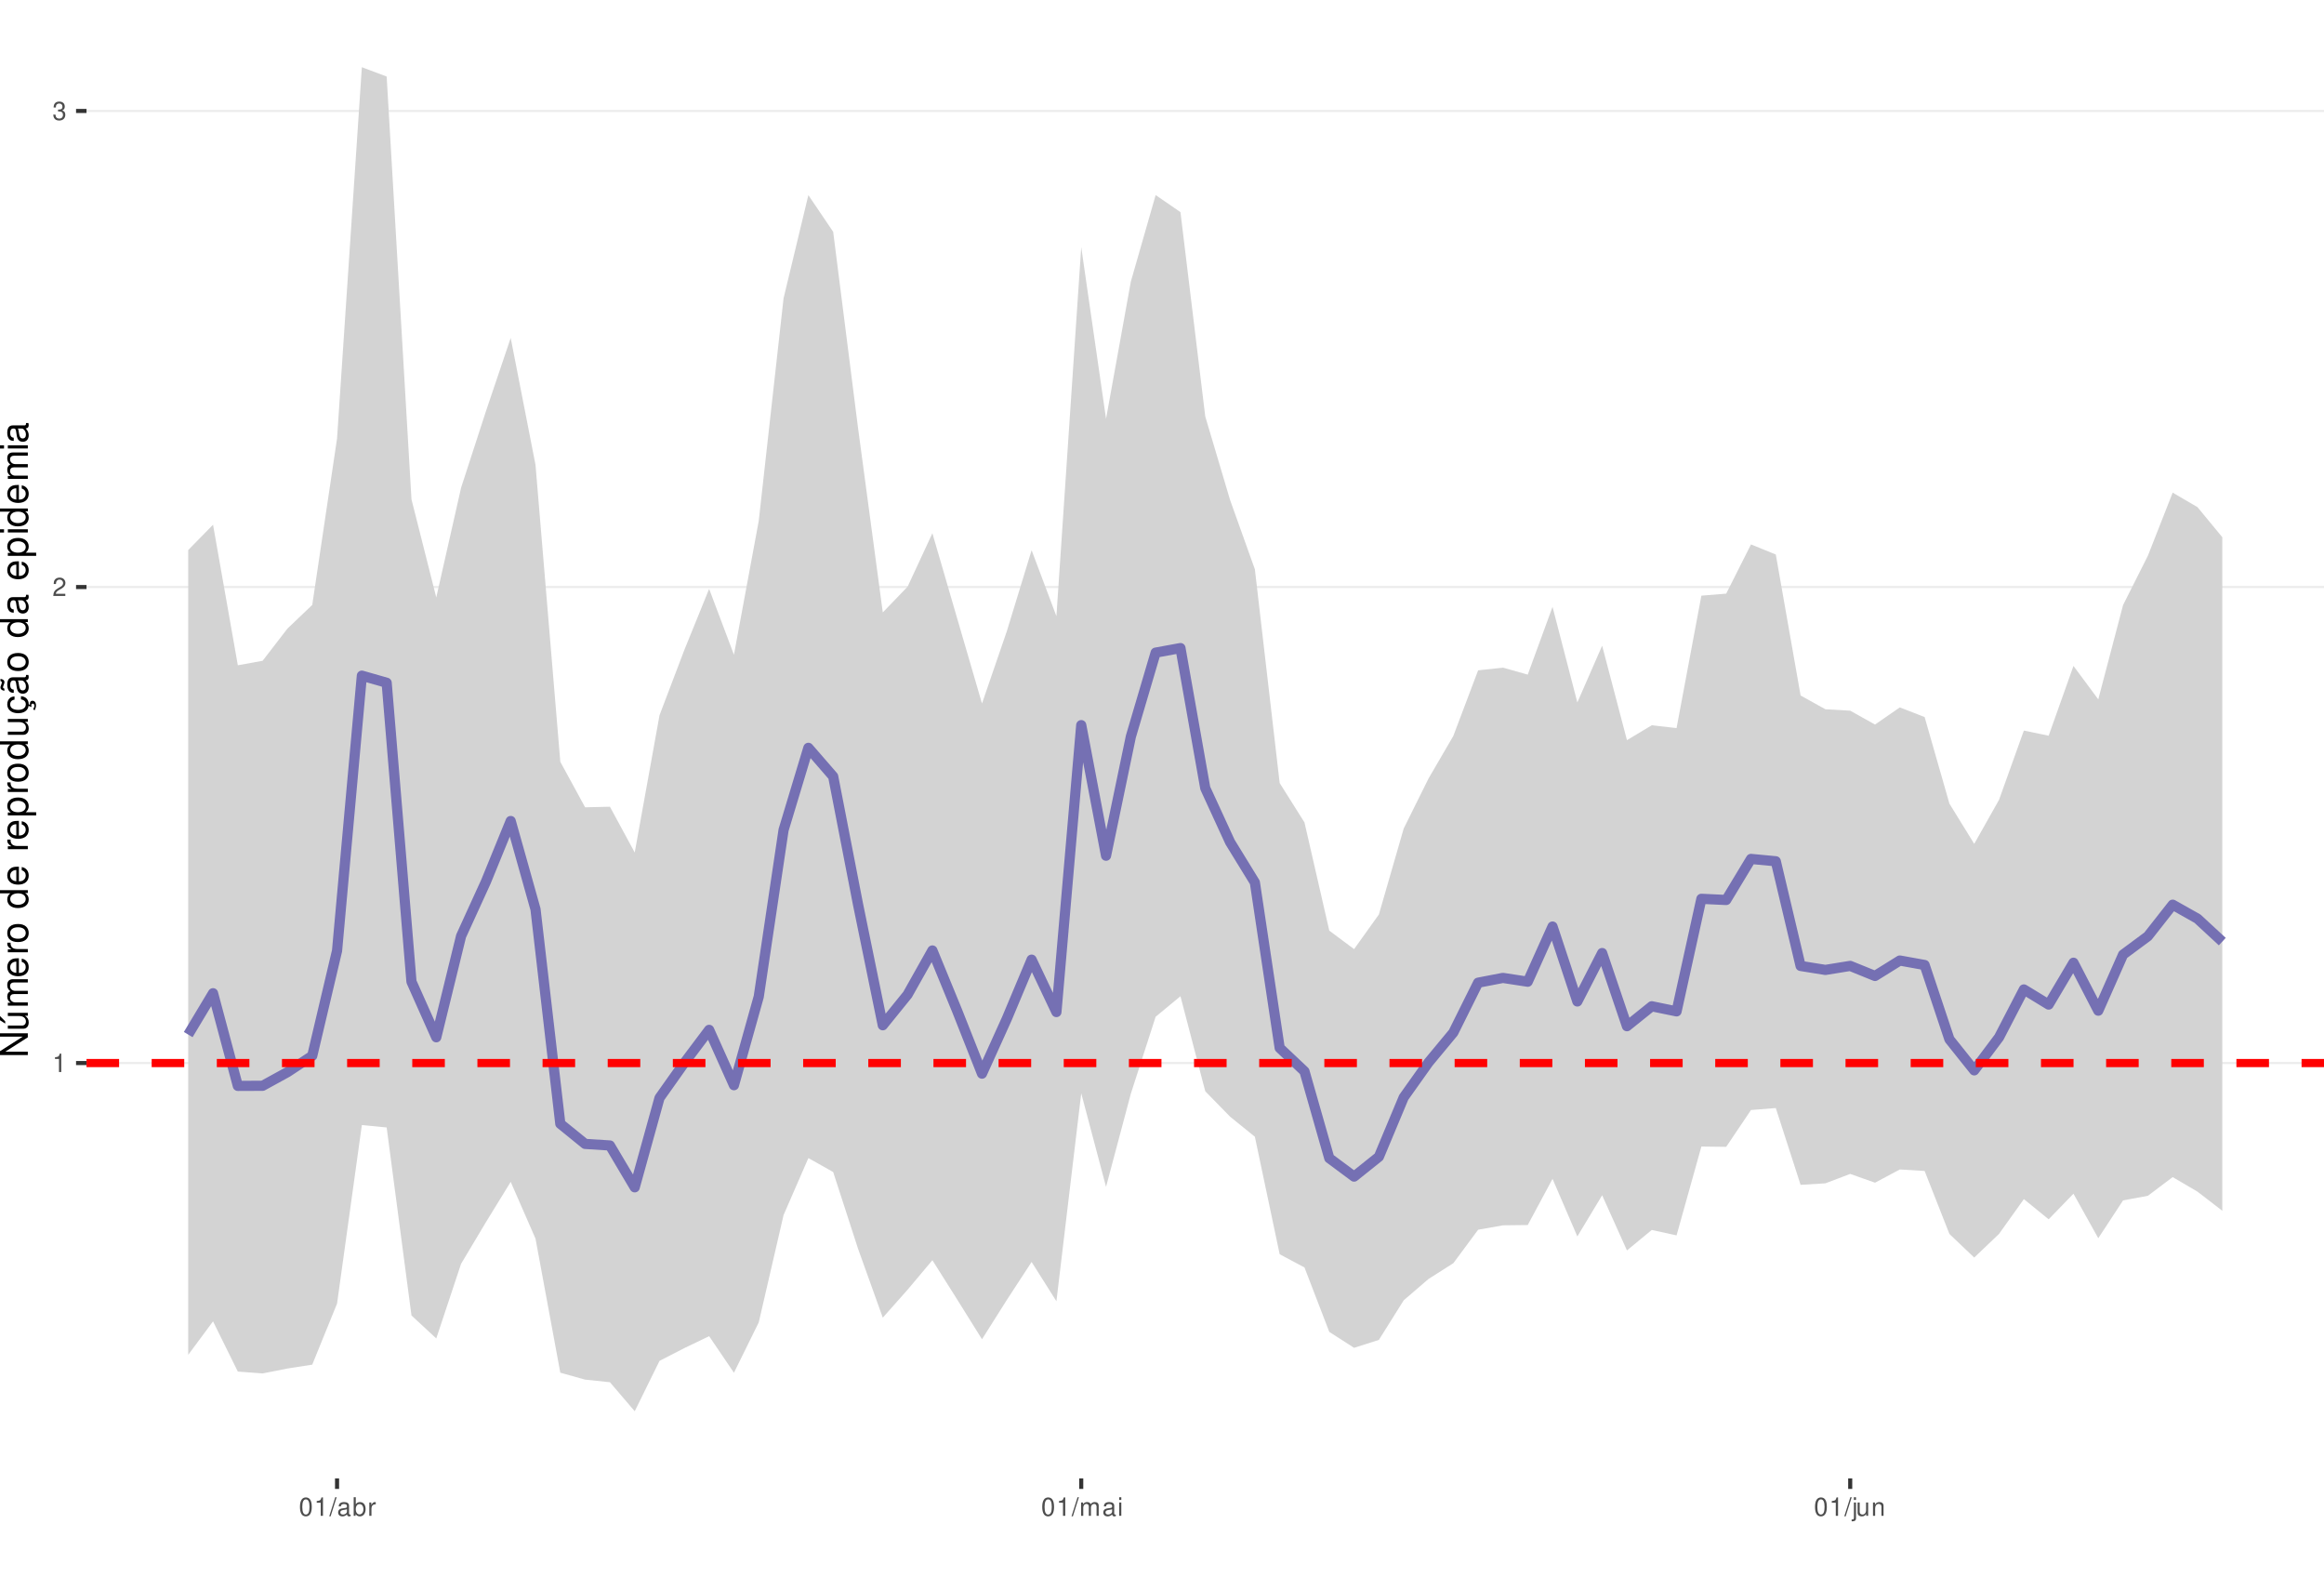
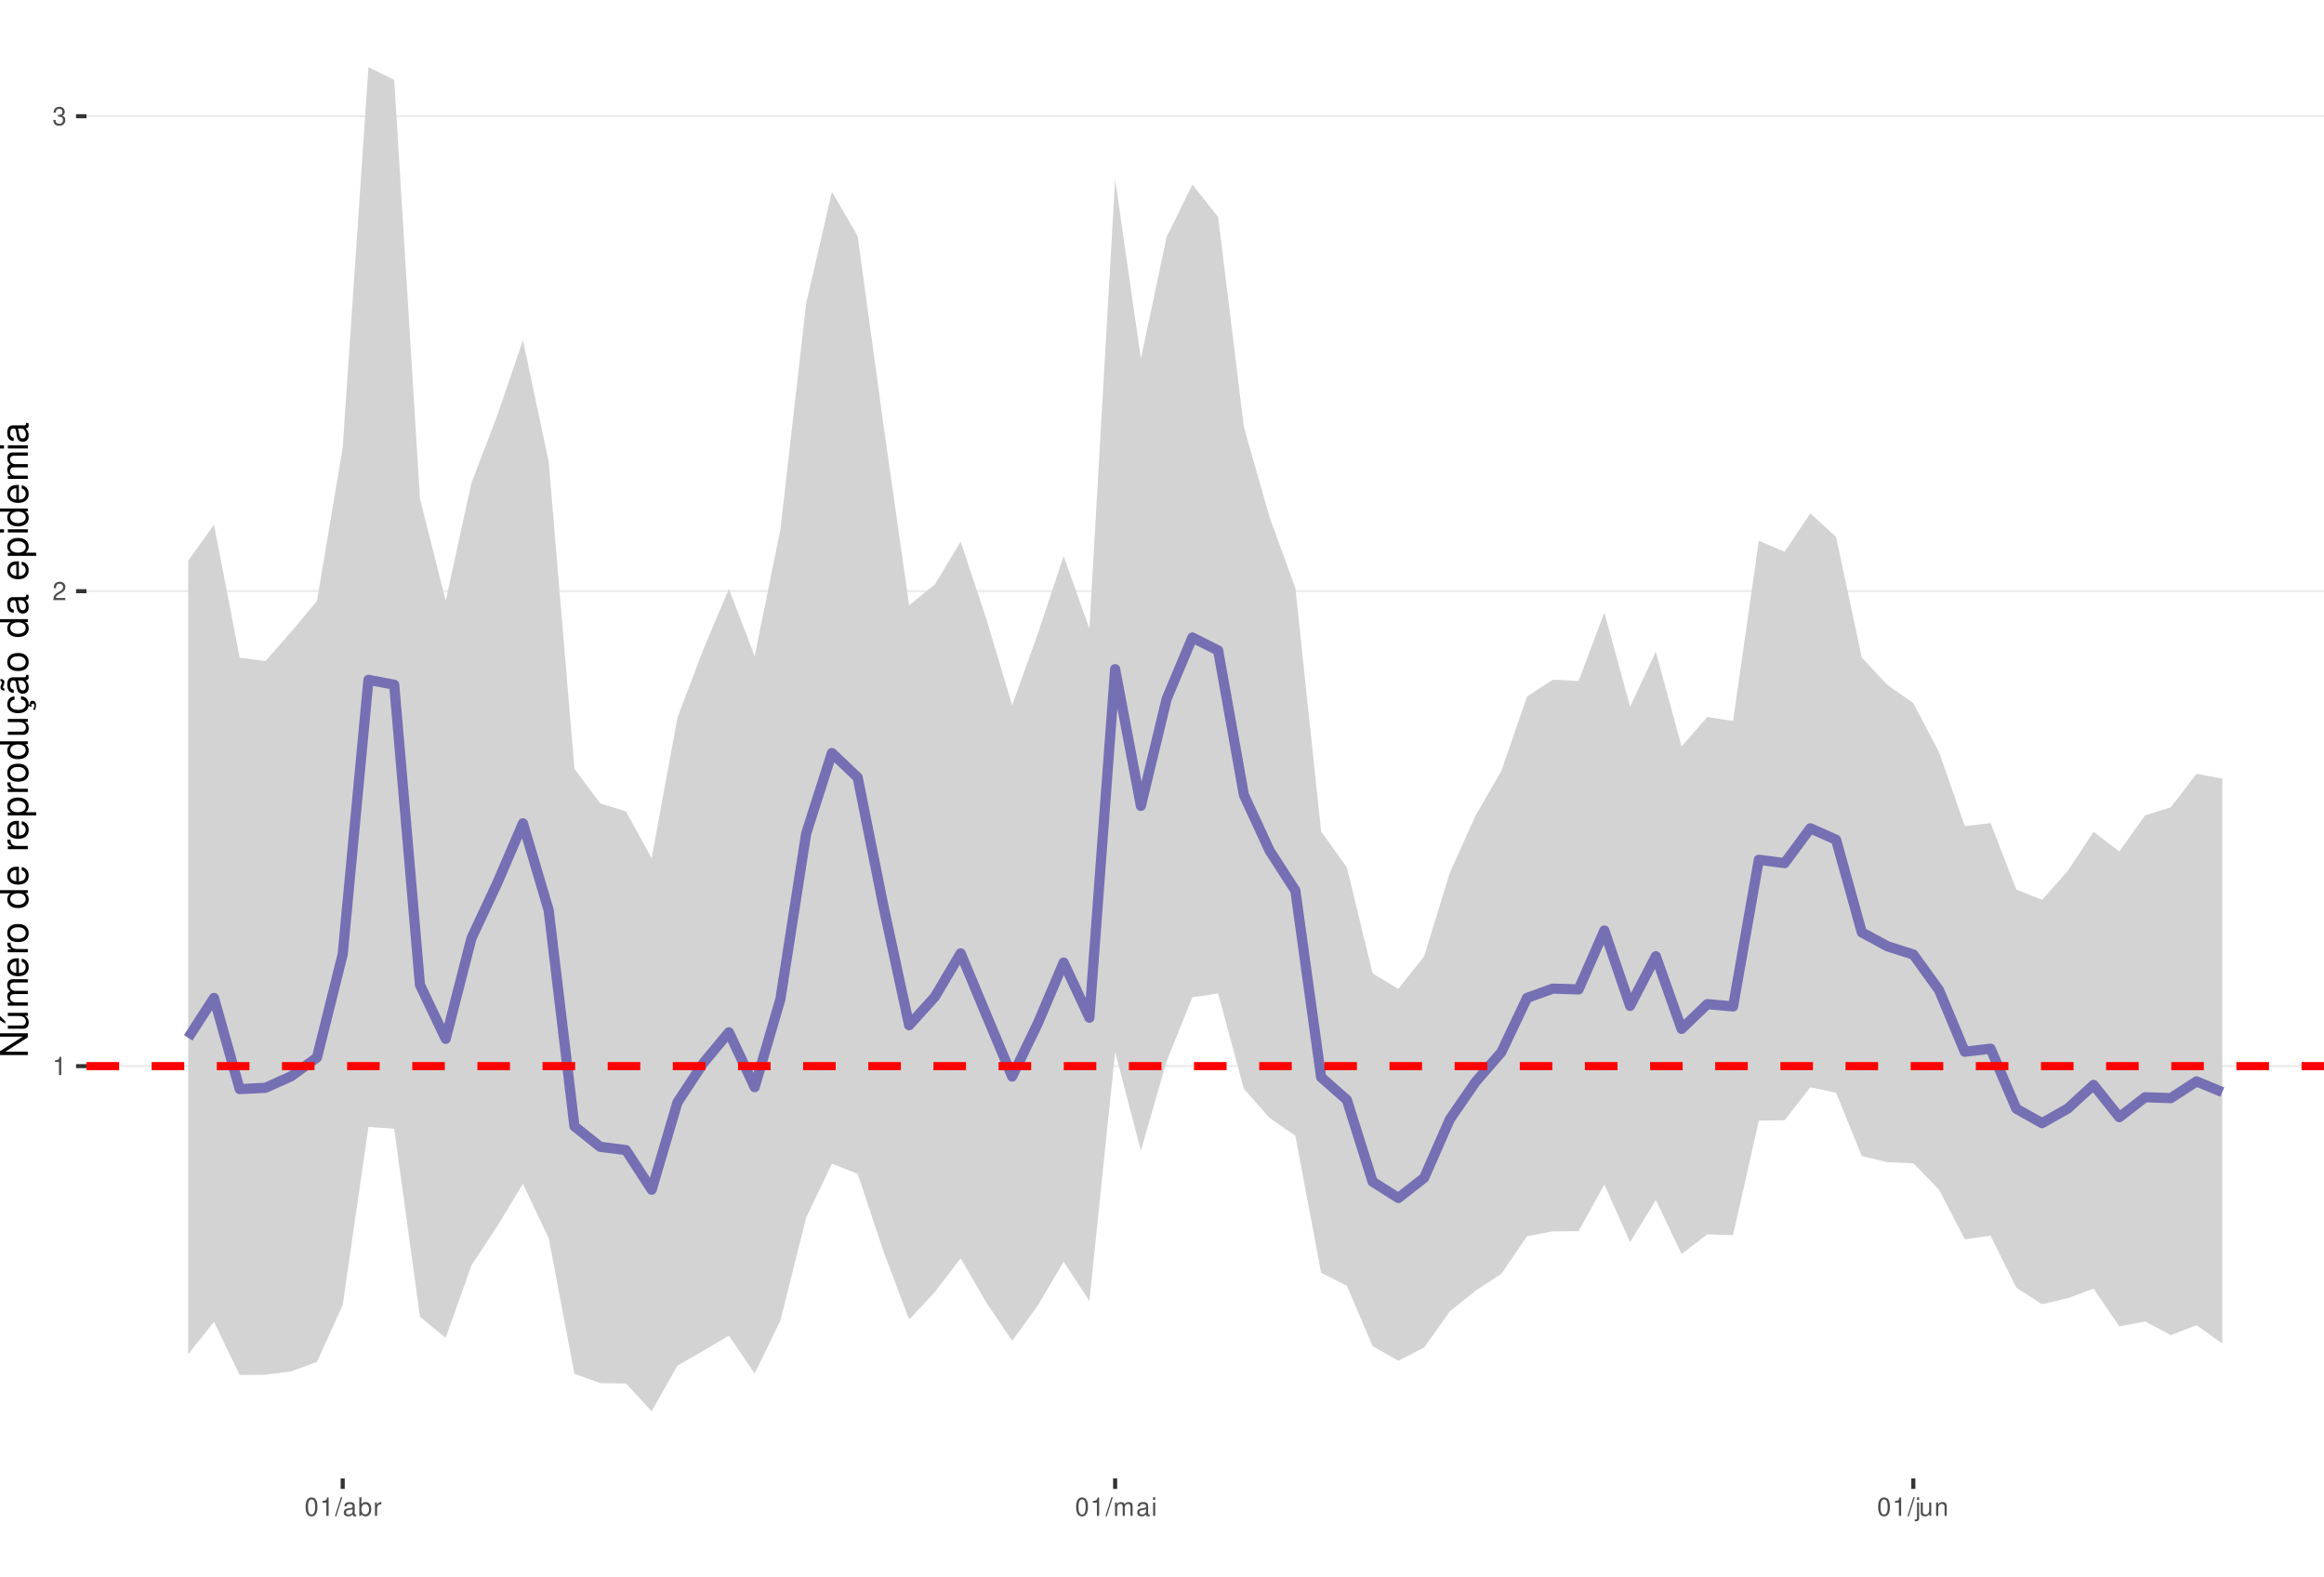
<svg xmlns="http://www.w3.org/2000/svg" xmlns:xlink="http://www.w3.org/1999/xlink" width="609pt" height="413pt" viewBox="0 0 609 413" version="1.1">
  <defs>
    <g>
      <symbol overflow="visible" id="glyph0-0">
        <path style="stroke:none;" d="" />
      </symbol>
      <symbol overflow="visible" id="glyph0-1">
        <path style="stroke:none;" d="M 1.719 -3.422 L 1.719 0 L 2.312 0 L 2.312 -4.812 L 1.922 -4.812 C 1.719 -4.078 1.578 -3.969 0.672 -3.859 L 0.672 -3.422 Z M 1.719 -3.422 " />
      </symbol>
      <symbol overflow="visible" id="glyph0-2">
        <path style="stroke:none;" d="M 3.375 -0.578 L 0.891 -0.578 C 0.938 -0.984 1.156 -1.234 1.734 -1.578 L 2.406 -1.953 C 3.062 -2.328 3.406 -2.812 3.406 -3.406 C 3.406 -3.812 3.234 -4.188 2.969 -4.438 C 2.688 -4.688 2.344 -4.812 1.891 -4.812 C 1.297 -4.812 0.844 -4.594 0.578 -4.188 C 0.422 -3.938 0.344 -3.641 0.328 -3.141 L 0.922 -3.141 C 0.938 -3.469 0.984 -3.672 1.062 -3.828 C 1.219 -4.125 1.516 -4.297 1.875 -4.297 C 2.406 -4.297 2.797 -3.906 2.797 -3.391 C 2.797 -3.016 2.578 -2.672 2.156 -2.438 L 1.547 -2.078 C 0.562 -1.516 0.281 -1.062 0.219 0 L 3.375 0 Z M 3.375 -0.578 " />
      </symbol>
      <symbol overflow="visible" id="glyph0-3">
        <path style="stroke:none;" d="M 1.469 -2.219 L 1.797 -2.219 C 2.422 -2.219 2.766 -1.922 2.766 -1.344 C 2.766 -0.734 2.406 -0.359 1.797 -0.359 C 1.156 -0.359 0.844 -0.688 0.797 -1.391 L 0.219 -1.391 C 0.234 -1.016 0.312 -0.766 0.422 -0.547 C 0.672 -0.078 1.125 0.156 1.766 0.156 C 2.75 0.156 3.375 -0.438 3.375 -1.344 C 3.375 -1.953 3.141 -2.297 2.562 -2.484 C 3.016 -2.672 3.234 -3 3.234 -3.484 C 3.234 -4.312 2.688 -4.812 1.797 -4.812 C 0.844 -4.812 0.328 -4.281 0.312 -3.266 L 0.906 -3.266 C 0.906 -3.547 0.938 -3.719 1 -3.875 C 1.141 -4.141 1.438 -4.297 1.797 -4.297 C 2.312 -4.297 2.625 -3.984 2.625 -3.469 C 2.625 -3.125 2.516 -2.922 2.25 -2.812 C 2.094 -2.75 1.875 -2.719 1.469 -2.703 Z M 1.469 -2.219 " />
      </symbol>
      <symbol overflow="visible" id="glyph0-4">
        <path style="stroke:none;" d="M 1.828 -4.812 C 1.391 -4.812 0.984 -4.609 0.75 -4.281 C 0.438 -3.859 0.281 -3.219 0.281 -2.328 C 0.281 -0.703 0.812 0.156 1.828 0.156 C 2.828 0.156 3.375 -0.703 3.375 -2.297 C 3.375 -3.219 3.234 -3.844 2.922 -4.281 C 2.672 -4.625 2.281 -4.812 1.828 -4.812 Z M 1.828 -4.297 C 2.469 -4.297 2.781 -3.641 2.781 -2.344 C 2.781 -0.969 2.469 -0.328 1.812 -0.328 C 1.203 -0.328 0.891 -1 0.891 -2.328 C 0.891 -3.641 1.203 -4.297 1.828 -4.297 Z M 1.828 -4.297 " />
      </symbol>
      <symbol overflow="visible" id="glyph0-5">
        <path style="stroke:none;" d="M 1.531 -4.859 L -0.047 0.141 L 0.312 0.141 L 1.891 -4.859 Z M 1.531 -4.859 " />
      </symbol>
      <symbol overflow="visible" id="glyph0-6">
        <path style="stroke:none;" d="M 3.562 -0.328 C 3.5 -0.312 3.469 -0.312 3.438 -0.312 C 3.25 -0.312 3.141 -0.406 3.141 -0.578 L 3.141 -2.641 C 3.141 -3.25 2.688 -3.594 1.828 -3.594 C 1.312 -3.594 0.906 -3.438 0.672 -3.188 C 0.516 -3 0.453 -2.797 0.438 -2.453 L 0.984 -2.453 C 1.031 -2.875 1.297 -3.078 1.812 -3.078 C 2.312 -3.078 2.594 -2.891 2.594 -2.562 L 2.594 -2.406 C 2.578 -2.172 2.469 -2.078 2.016 -2.031 C 1.219 -1.922 1.109 -1.891 0.891 -1.812 C 0.484 -1.641 0.281 -1.328 0.281 -0.875 C 0.281 -0.25 0.719 0.156 1.422 0.156 C 1.859 0.156 2.219 0 2.609 -0.359 C 2.656 0 2.828 0.156 3.188 0.156 C 3.297 0.156 3.375 0.141 3.562 0.094 Z M 2.594 -1.094 C 2.594 -0.906 2.531 -0.797 2.375 -0.641 C 2.141 -0.438 1.875 -0.328 1.547 -0.328 C 1.109 -0.328 0.859 -0.547 0.859 -0.891 C 0.859 -1.266 1.094 -1.438 1.703 -1.531 C 2.297 -1.609 2.406 -1.641 2.594 -1.719 Z M 2.594 -1.094 " />
      </symbol>
      <symbol overflow="visible" id="glyph0-7">
        <path style="stroke:none;" d="M 0.359 -4.859 L 0.359 0 L 0.859 0 L 0.859 -0.453 C 1.125 -0.047 1.484 0.156 1.969 0.156 C 2.875 0.156 3.484 -0.594 3.484 -1.75 C 3.484 -2.891 2.922 -3.594 1.984 -3.594 C 1.516 -3.594 1.172 -3.406 0.906 -3.016 L 0.906 -4.859 Z M 1.891 -3.062 C 2.5 -3.062 2.906 -2.531 2.906 -1.703 C 2.906 -0.906 2.484 -0.359 1.891 -0.359 C 1.297 -0.359 0.906 -0.906 0.906 -1.719 C 0.906 -2.531 1.297 -3.062 1.891 -3.062 Z M 1.891 -3.062 " />
      </symbol>
      <symbol overflow="visible" id="glyph0-8">
        <path style="stroke:none;" d="M 0.453 -3.484 L 0.453 0 L 1.016 0 L 1.016 -1.812 C 1.031 -2.656 1.375 -3.016 2.141 -3 L 2.141 -3.562 C 2.047 -3.578 1.984 -3.594 1.922 -3.594 C 1.562 -3.594 1.297 -3.375 0.969 -2.859 L 0.969 -3.484 Z M 0.453 -3.484 " />
      </symbol>
      <symbol overflow="visible" id="glyph0-9">
        <path style="stroke:none;" d="M 0.469 -3.484 L 0.469 0 L 1.031 0 L 1.031 -2.188 C 1.031 -2.703 1.391 -3.109 1.844 -3.109 C 2.25 -3.109 2.484 -2.844 2.484 -2.406 L 2.484 0 L 3.047 0 L 3.047 -2.188 C 3.047 -2.703 3.422 -3.109 3.875 -3.109 C 4.266 -3.109 4.516 -2.844 4.516 -2.406 L 4.516 0 L 5.078 0 L 5.078 -2.609 C 5.078 -3.234 4.719 -3.594 4.062 -3.594 C 3.594 -3.594 3.312 -3.453 2.984 -3.062 C 2.781 -3.422 2.5 -3.594 2.047 -3.594 C 1.578 -3.594 1.266 -3.422 0.984 -3 L 0.984 -3.484 Z M 0.469 -3.484 " />
      </symbol>
      <symbol overflow="visible" id="glyph0-10">
        <path style="stroke:none;" d="M 1 -3.484 L 0.453 -3.484 L 0.453 0 L 1 0 Z M 1 -4.859 L 0.438 -4.859 L 0.438 -4.156 L 1 -4.156 Z M 1 -4.859 " />
      </symbol>
      <symbol overflow="visible" id="glyph0-11">
        <path style="stroke:none;" d="M 0.469 -3.484 L 0.469 0.5 C 0.469 0.859 0.359 0.969 0.016 0.969 C -0.031 0.969 -0.047 0.969 -0.125 0.953 L -0.125 1.438 C -0.047 1.438 -0.016 1.453 0.062 1.453 C 0.688 1.453 1.016 1.203 1.016 0.719 L 1.016 -3.484 Z M 1.016 -4.859 L 0.469 -4.859 L 0.469 -4.156 L 1.016 -4.156 Z M 1.016 -4.859 " />
      </symbol>
      <symbol overflow="visible" id="glyph0-12">
        <path style="stroke:none;" d="M 3.203 0 L 3.203 -3.484 L 2.656 -3.484 L 2.656 -1.516 C 2.656 -0.797 2.281 -0.328 1.703 -0.328 C 1.266 -0.328 0.984 -0.594 0.984 -1.016 L 0.984 -3.484 L 0.438 -3.484 L 0.438 -0.797 C 0.438 -0.219 0.859 0.156 1.547 0.156 C 2.062 0.156 2.391 -0.031 2.703 -0.484 L 2.703 0 Z M 3.203 0 " />
      </symbol>
      <symbol overflow="visible" id="glyph0-13">
        <path style="stroke:none;" d="M 0.469 -3.484 L 0.469 0 L 1.031 0 L 1.031 -1.922 C 1.031 -2.641 1.391 -3.109 1.969 -3.109 C 2.406 -3.109 2.688 -2.828 2.688 -2.422 L 2.688 0 L 3.234 0 L 3.234 -2.641 C 3.234 -3.219 2.812 -3.594 2.141 -3.594 C 1.625 -3.594 1.281 -3.391 0.984 -2.906 L 0.984 -3.484 Z M 0.469 -3.484 " />
      </symbol>
      <symbol overflow="visible" id="glyph1-0">
        <path style="stroke:none;" d="" />
      </symbol>
      <symbol overflow="visible" id="glyph1-1">
        <path style="stroke:none;" d="M -7.297 -6.453 L -7.297 -5.578 L -1.328 -5.578 L -7.297 -1.766 L -7.297 -0.766 L 0 -0.766 L 0 -1.641 L -5.906 -1.641 L 0 -5.406 L 0 -6.453 Z M -7.297 -6.453 " />
      </symbol>
      <symbol overflow="visible" id="glyph1-2">
        <path style="stroke:none;" d="M 0 -4.812 L -5.234 -4.812 L -5.234 -3.984 L -2.266 -3.984 C -1.203 -3.984 -0.5 -3.438 -0.5 -2.562 C -0.5 -1.906 -0.906 -1.484 -1.531 -1.484 L -5.234 -1.484 L -5.234 -0.656 L -1.203 -0.656 C -0.328 -0.656 0.234 -1.297 0.234 -2.312 C 0.234 -3.094 -0.047 -3.578 -0.734 -4.062 L 0 -4.062 Z M -7.406 -2.953 L -5.922 -2 L -5.922 -2.594 L -7.406 -4.094 Z M -7.406 -2.953 " />
      </symbol>
      <symbol overflow="visible" id="glyph1-3">
        <path style="stroke:none;" d="M -5.234 -0.703 L 0 -0.703 L 0 -1.547 L -3.297 -1.547 C -4.047 -1.547 -4.656 -2.094 -4.656 -2.766 C -4.656 -3.391 -4.281 -3.734 -3.609 -3.734 L 0 -3.734 L 0 -4.578 L -3.297 -4.578 C -4.047 -4.578 -4.656 -5.125 -4.656 -5.812 C -4.656 -6.422 -4.266 -6.781 -3.609 -6.781 L 0 -6.781 L 0 -7.625 L -3.938 -7.625 C -4.875 -7.625 -5.391 -7.078 -5.391 -6.094 C -5.391 -5.406 -5.188 -4.984 -4.594 -4.484 C -5.156 -4.188 -5.391 -3.766 -5.391 -3.078 C -5.391 -2.375 -5.125 -1.906 -4.5 -1.469 L -5.234 -1.469 Z M -5.234 -0.703 " />
      </symbol>
      <symbol overflow="visible" id="glyph1-4">
        <path style="stroke:none;" d="M -2.344 -5.125 C -3.141 -5.125 -3.625 -5.062 -4.016 -4.922 C -4.875 -4.578 -5.391 -3.781 -5.391 -2.797 C -5.391 -1.344 -4.281 -0.406 -2.547 -0.406 C -0.812 -0.406 0.234 -1.297 0.234 -2.781 C 0.234 -3.984 -0.453 -4.812 -1.594 -5.016 L -1.594 -4.188 C -0.906 -3.953 -0.547 -3.484 -0.547 -2.812 C -0.547 -2.281 -0.781 -1.828 -1.219 -1.547 C -1.516 -1.344 -1.812 -1.281 -2.344 -1.266 Z M -3.016 -1.297 C -3.984 -1.359 -4.625 -1.953 -4.625 -2.797 C -4.625 -3.641 -3.953 -4.234 -3.016 -4.234 Z M -3.016 -1.297 " />
      </symbol>
      <symbol overflow="visible" id="glyph1-5">
        <path style="stroke:none;" d="M -5.234 -0.688 L 0 -0.688 L 0 -1.531 L -2.719 -1.531 C -3.984 -1.547 -4.547 -2.062 -4.516 -3.203 L -5.359 -3.203 C -5.375 -3.062 -5.391 -2.984 -5.391 -2.891 C -5.391 -2.344 -5.062 -1.938 -4.297 -1.453 L -5.234 -1.453 Z M -5.234 -0.688 " />
      </symbol>
      <symbol overflow="visible" id="glyph1-6">
        <path style="stroke:none;" d="M -5.391 -2.719 C -5.391 -1.234 -4.344 -0.359 -2.578 -0.359 C -0.812 -0.359 0.234 -1.234 0.234 -2.734 C 0.234 -4.203 -0.812 -5.094 -2.547 -5.094 C -4.359 -5.094 -5.391 -4.234 -5.391 -2.719 Z M -4.625 -2.734 C -4.625 -3.672 -3.844 -4.234 -2.547 -4.234 C -1.312 -4.234 -0.547 -3.656 -0.547 -2.734 C -0.547 -1.797 -1.312 -1.234 -2.578 -1.234 C -3.844 -1.234 -4.625 -1.797 -4.625 -2.734 Z M -4.625 -2.734 " />
      </symbol>
      <symbol overflow="visible" id="glyph1-7">
        <path style="stroke:none;" d="" />
      </symbol>
      <symbol overflow="visible" id="glyph1-8">
        <path style="stroke:none;" d="M -7.297 -4.953 L -7.297 -4.125 L -4.578 -4.125 C -5.109 -3.766 -5.391 -3.203 -5.391 -2.516 C -5.391 -1.156 -4.297 -0.266 -2.625 -0.266 C -0.859 -0.266 0.234 -1.125 0.234 -2.547 C 0.234 -3.266 -0.047 -3.766 -0.688 -4.203 L 0 -4.203 L 0 -4.953 Z M -4.609 -2.656 C -4.609 -3.547 -3.812 -4.125 -2.562 -4.125 C -1.344 -4.125 -0.547 -3.547 -0.547 -2.656 C -0.547 -1.734 -1.359 -1.125 -2.578 -1.125 C -3.797 -1.125 -4.609 -1.734 -4.609 -2.656 Z M -4.609 -2.656 " />
      </symbol>
      <symbol overflow="visible" id="glyph1-9">
        <path style="stroke:none;" d="M 2.188 -0.547 L 2.188 -1.375 L -0.547 -1.375 C -0.016 -1.812 0.234 -2.312 0.234 -2.984 C 0.234 -4.344 -0.859 -5.234 -2.531 -5.234 C -4.297 -5.234 -5.391 -4.375 -5.391 -2.984 C -5.391 -2.266 -5.062 -1.703 -4.453 -1.312 L -5.234 -1.312 L -5.234 -0.547 Z M -4.609 -2.844 C -4.609 -3.766 -3.797 -4.359 -2.547 -4.359 C -1.359 -4.359 -0.547 -3.75 -0.547 -2.844 C -0.547 -1.953 -1.344 -1.375 -2.578 -1.375 C -3.812 -1.375 -4.609 -1.953 -4.609 -2.844 Z M -4.609 -2.844 " />
      </symbol>
      <symbol overflow="visible" id="glyph1-10">
        <path style="stroke:none;" d="M 0 -4.812 L -5.234 -4.812 L -5.234 -3.984 L -2.266 -3.984 C -1.203 -3.984 -0.5 -3.438 -0.5 -2.562 C -0.5 -1.906 -0.906 -1.484 -1.531 -1.484 L -5.234 -1.484 L -5.234 -0.656 L -1.203 -0.656 C -0.328 -0.656 0.234 -1.297 0.234 -2.312 C 0.234 -3.094 -0.047 -3.578 -0.734 -4.062 L 0 -4.062 Z M 0 -4.812 " />
      </symbol>
      <symbol overflow="visible" id="glyph1-11">
        <path style="stroke:none;" d="M 0.234 -2.641 C 0.234 -3.875 -0.547 -4.703 -1.797 -4.766 L -1.797 -3.938 C -0.953 -3.797 -0.531 -3.359 -0.531 -2.656 C -0.531 -1.734 -1.281 -1.188 -2.516 -1.188 C -3.844 -1.188 -4.625 -1.719 -4.625 -2.625 C -4.625 -3.328 -4.203 -3.766 -3.484 -3.875 L -3.484 -4.703 C -3.984 -4.672 -4.312 -4.562 -4.609 -4.359 C -5.094 -4 -5.391 -3.375 -5.391 -2.641 C -5.391 -1.219 -4.266 -0.312 -2.531 -0.312 C -1.469 -0.312 -0.625 -0.672 -0.156 -1.312 C 0.047 -1.594 0.125 -1.812 0.203 -2.25 L 0.922 -1.938 L 0.984 -2.062 C 0.938 -2.188 0.906 -2.25 0.906 -2.375 C 0.906 -2.656 1.047 -2.828 1.281 -2.828 C 1.547 -2.828 1.734 -2.594 1.734 -2.297 C 1.734 -2.031 1.672 -1.844 1.438 -1.406 L 1.406 -1.312 L 1.812 -1.094 C 2.078 -1.75 2.141 -1.953 2.141 -2.344 C 2.141 -3.109 1.781 -3.578 1.203 -3.578 C 0.781 -3.578 0.547 -3.297 0.547 -2.797 C 0.547 -2.703 0.547 -2.641 0.562 -2.516 Z M 0.234 -2.641 " />
      </symbol>
      <symbol overflow="visible" id="glyph1-12">
        <path style="stroke:none;" d="M -0.484 -5.344 C -0.469 -5.266 -0.469 -5.219 -0.469 -5.172 C -0.469 -4.875 -0.625 -4.719 -0.875 -4.719 L -3.953 -4.719 C -4.891 -4.719 -5.391 -4.047 -5.391 -2.75 C -5.391 -1.984 -5.172 -1.375 -4.781 -1.016 C -4.516 -0.766 -4.203 -0.672 -3.688 -0.656 L -3.688 -1.484 C -4.328 -1.562 -4.625 -1.938 -4.625 -2.719 C -4.625 -3.484 -4.344 -3.891 -3.844 -3.891 L -3.625 -3.891 C -3.266 -3.875 -3.125 -3.703 -3.047 -3.016 C -2.891 -1.844 -2.844 -1.656 -2.719 -1.344 C -2.453 -0.734 -2 -0.422 -1.312 -0.422 C -0.375 -0.422 0.234 -1.078 0.234 -2.141 C 0.234 -2.797 0 -3.328 -0.547 -3.922 C 0 -3.984 0.234 -4.234 0.234 -4.781 C 0.234 -4.953 0.203 -5.062 0.141 -5.344 Z M -1.656 -3.891 C -1.375 -3.891 -1.203 -3.812 -0.969 -3.562 C -0.656 -3.219 -0.5 -2.812 -0.5 -2.312 C -0.5 -1.672 -0.812 -1.297 -1.344 -1.297 C -1.891 -1.297 -2.172 -1.656 -2.297 -2.547 C -2.422 -3.438 -2.453 -3.609 -2.594 -3.891 Z M -7.172 -3.75 C -6.922 -3.672 -6.812 -3.547 -6.812 -3.375 C -6.812 -3.25 -6.875 -2.984 -6.984 -2.734 C -7.156 -2.312 -7.172 -2.25 -7.172 -2.047 C -7.172 -1.594 -6.797 -1.297 -6.141 -1.188 L -6.141 -1.766 C -6.375 -1.812 -6.5 -1.938 -6.5 -2.094 C -6.5 -2.203 -6.469 -2.344 -6.375 -2.578 C -6.156 -3.156 -6.125 -3.234 -6.125 -3.438 C -6.125 -3.922 -6.484 -4.219 -7.172 -4.312 Z M -7.172 -3.75 " />
      </symbol>
      <symbol overflow="visible" id="glyph1-13">
        <path style="stroke:none;" d="M -0.484 -5.344 C -0.469 -5.266 -0.469 -5.219 -0.469 -5.172 C -0.469 -4.875 -0.625 -4.719 -0.875 -4.719 L -3.953 -4.719 C -4.891 -4.719 -5.391 -4.047 -5.391 -2.75 C -5.391 -1.984 -5.172 -1.375 -4.781 -1.016 C -4.516 -0.766 -4.203 -0.672 -3.688 -0.656 L -3.688 -1.484 C -4.328 -1.562 -4.625 -1.938 -4.625 -2.719 C -4.625 -3.484 -4.344 -3.891 -3.844 -3.891 L -3.625 -3.891 C -3.266 -3.875 -3.125 -3.703 -3.047 -3.016 C -2.891 -1.844 -2.844 -1.656 -2.719 -1.344 C -2.453 -0.734 -2 -0.422 -1.312 -0.422 C -0.375 -0.422 0.234 -1.078 0.234 -2.141 C 0.234 -2.797 0 -3.328 -0.547 -3.922 C 0 -3.984 0.234 -4.234 0.234 -4.781 C 0.234 -4.953 0.203 -5.062 0.141 -5.344 Z M -1.656 -3.891 C -1.375 -3.891 -1.203 -3.812 -0.969 -3.562 C -0.656 -3.219 -0.5 -2.812 -0.5 -2.312 C -0.5 -1.672 -0.812 -1.297 -1.344 -1.297 C -1.891 -1.297 -2.172 -1.656 -2.297 -2.547 C -2.422 -3.438 -2.453 -3.609 -2.594 -3.891 Z M -1.656 -3.891 " />
      </symbol>
      <symbol overflow="visible" id="glyph1-14">
        <path style="stroke:none;" d="M -5.234 -1.5 L -5.234 -0.672 L 0 -0.672 L 0 -1.5 Z M -7.297 -1.5 L -7.297 -0.656 L -6.234 -0.656 L -6.234 -1.5 Z M -7.297 -1.5 " />
      </symbol>
    </g>
    <clipPath id="clip1">
      <path d="M 22.672 0 L 609 0 L 609 387.328 L 22.672 387.328 Z M 22.672 0 " />
    </clipPath>
    <clipPath id="clip2">
-       <path d="M 22.672 278 L 609 278 L 609 279 L 22.672 279 Z M 22.672 278 " />
+       <path d="M 22.672 279 L 609 279 L 609 280 L 22.672 280 Z M 22.672 279 " />
    </clipPath>
    <clipPath id="clip3">
-       <path d="M 22.672 153 L 609 153 L 609 155 L 22.672 155 Z M 22.672 153 " />
+       <path d="M 22.672 154 L 609 154 L 609 156 L 22.672 156 Z M 22.672 154 " />
    </clipPath>
    <clipPath id="clip4">
-       <path d="M 22.672 28 L 609 28 L 609 30 L 22.672 30 Z M 22.672 28 " />
+       <path d="M 22.672 30 L 609 30 L 609 31 L 22.672 31 Z M 22.672 30 " />
    </clipPath>
    <clipPath id="clip5">
-       <path d="M 22.672 277 L 609 277 L 609 280 L 22.672 280 Z M 22.672 277 " />
+       <path d="M 22.672 278 L 609 278 L 609 281 L 22.672 281 Z M 22.672 278 " />
    </clipPath>
  </defs>
  <g id="surface11">
    <rect x="0" y="0" width="609" height="413" style="fill:rgb(100%,100%,100%);fill-opacity:1;stroke:none;" />
    <rect x="0" y="0" width="609" height="413" style="fill:rgb(100%,100%,100%);fill-opacity:1;stroke:none;" />
    <path style="fill:none;stroke-width:1.067;stroke-linecap:round;stroke-linejoin:round;stroke:rgb(100%,100%,100%);stroke-opacity:1;stroke-miterlimit:10;" d="M 0 413 L 609 413 L 609 0 L 0 0 Z M 0 413 " />
    <g clip-path="url(#clip1)" clip-rule="nonzero">
      <path style=" stroke:none;fill-rule:nonzero;fill:rgb(100%,100%,100%);fill-opacity:1;" d="M 22.672 387.328 L 609 387.328 L 609 0 L 22.672 0 Z M 22.672 387.328 " />
    </g>
    <g clip-path="url(#clip2)" clip-rule="nonzero">
-       <path style="fill:none;stroke-width:0.533;stroke-linecap:butt;stroke-linejoin:round;stroke:rgb(92.157%,92.157%,92.157%);stroke-opacity:1;stroke-miterlimit:10;" d="M 22.672 278.5 L 609 278.5 " />
+       <path style="fill:none;stroke-width:0.533;stroke-linecap:butt;stroke-linejoin:round;stroke:rgb(92.157%,92.157%,92.157%);stroke-opacity:1;stroke-miterlimit:10;" d="M 22.672 279.305 L 609 279.305 " />
    </g>
    <g clip-path="url(#clip3)" clip-rule="nonzero">
-       <path style="fill:none;stroke-width:0.533;stroke-linecap:butt;stroke-linejoin:round;stroke:rgb(92.157%,92.157%,92.157%);stroke-opacity:1;stroke-miterlimit:10;" d="M 22.672 153.789 L 609 153.789 " />
+       <path style="fill:none;stroke-width:0.533;stroke-linecap:butt;stroke-linejoin:round;stroke:rgb(92.157%,92.157%,92.157%);stroke-opacity:1;stroke-miterlimit:10;" d="M 22.672 154.875 L 609 154.875 " />
    </g>
    <g clip-path="url(#clip4)" clip-rule="nonzero">
-       <path style="fill:none;stroke-width:0.533;stroke-linecap:butt;stroke-linejoin:round;stroke:rgb(92.157%,92.157%,92.157%);stroke-opacity:1;stroke-miterlimit:10;" d="M 22.672 29.074 L 609 29.074 " />
-     </g>
-     <path style=" stroke:none;fill-rule:nonzero;fill:rgb(82.745%,82.745%,82.745%);fill-opacity:1;" d="M 49.324 144.105 L 55.824 137.465 L 62.324 174.293 L 68.824 173.109 L 75.324 164.68 L 81.824 158.48 L 88.324 114.879 L 94.824 17.605 L 101.324 20.055 L 107.824 130.801 L 114.324 156.52 L 120.824 127.789 L 127.328 107.77 L 133.828 88.535 L 140.328 121.781 L 146.828 199.574 L 153.328 211.5 L 159.828 211.348 L 166.328 223.34 L 172.828 187.371 L 179.328 170.285 L 185.828 154.277 L 192.328 171.531 L 198.828 136.465 L 205.332 78.148 L 211.832 51.121 L 218.332 60.73 L 224.832 111.996 L 231.332 160.441 L 237.832 153.707 L 244.332 139.703 L 250.832 162.031 L 257.332 184.309 L 263.832 165.387 L 270.332 144.148 L 276.832 161.434 L 283.336 64.746 L 289.836 109.723 L 296.336 73.773 L 302.836 51.102 L 309.336 55.57 L 315.836 109.102 L 322.336 130.973 L 328.836 149.145 L 335.336 205.137 L 341.836 215.461 L 348.336 243.809 L 354.836 248.652 L 361.336 239.574 L 367.84 217.055 L 374.34 203.965 L 380.84 192.805 L 387.34 175.617 L 393.84 174.91 L 400.34 176.738 L 406.84 158.988 L 413.34 184.031 L 419.84 169.164 L 426.34 193.91 L 432.84 190.008 L 439.34 190.746 L 445.844 156.051 L 452.344 155.523 L 458.844 142.629 L 465.344 145.273 L 471.844 182.203 L 478.344 185.816 L 484.844 186.184 L 491.344 189.82 L 497.844 185.324 L 504.344 187.852 L 510.844 210.543 L 517.344 221.078 L 523.848 209.531 L 530.348 191.395 L 536.848 192.746 L 543.348 174.461 L 549.848 183.219 L 556.348 158.508 L 562.848 145.59 L 569.348 129.062 L 575.848 132.863 L 582.348 140.738 L 582.348 317.199 L 575.848 312.188 L 569.348 308.379 L 562.848 313.277 L 556.348 314.48 L 549.848 324.391 L 543.348 312.727 L 536.848 319.434 L 530.348 314.148 L 523.848 323.254 L 517.344 329.457 L 510.844 323.277 L 504.344 306.77 L 497.844 306.379 L 491.344 309.844 L 484.844 307.543 L 478.344 310.008 L 471.844 310.41 L 465.344 290.285 L 458.844 290.805 L 452.344 300.453 L 445.844 300.371 L 439.34 323.648 L 432.84 322.227 L 426.34 327.59 L 419.84 313.137 L 413.34 323.93 L 406.84 308.836 L 400.34 320.938 L 393.84 321.012 L 387.34 322.168 L 380.84 330.941 L 374.34 335.066 L 367.84 340.656 L 361.336 351.027 L 354.836 353.105 L 348.336 348.934 L 341.836 332.051 L 335.336 328.59 L 328.836 297.805 L 322.336 292.543 L 315.836 285.891 L 309.336 260.992 L 302.836 266.367 L 296.336 286.516 L 289.836 310.934 L 283.336 286.43 L 276.832 340.906 L 270.332 330.609 L 263.832 340.57 L 257.332 350.859 L 250.832 340.453 L 244.332 330.148 L 237.832 337.883 L 231.332 345.203 L 224.832 327.098 L 218.332 307.047 L 211.832 303.395 L 205.332 318.324 L 198.828 346.445 L 192.328 359.633 L 185.828 350.055 L 179.328 353.18 L 172.828 356.516 L 166.328 369.723 L 159.828 362.117 L 153.328 361.438 L 146.828 359.617 L 140.328 324.492 L 133.828 309.625 L 127.328 320.203 L 120.824 331.094 L 114.324 350.648 L 107.824 344.625 L 101.324 295.375 L 94.824 294.746 L 88.324 341.516 L 81.824 357.516 L 75.324 358.527 L 68.824 359.812 L 62.324 359.328 L 55.824 346.172 L 49.324 354.938 Z M 49.324 144.105 " />
-     <path style="fill:none;stroke-width:2.667;stroke-linecap:butt;stroke-linejoin:round;stroke:rgb(45.882%,43.922%,70.196%);stroke-opacity:1;stroke-miterlimit:10;" d="M 49.324 271.039 L 55.824 260.207 L 62.324 284.484 L 68.824 284.457 L 75.324 280.887 L 81.824 276.602 L 88.324 249.078 L 94.824 177.012 L 101.324 178.871 L 107.824 257.18 L 114.324 271.75 L 120.824 245.242 L 127.328 231.004 L 133.828 215.086 L 140.328 238.211 L 146.828 294.41 L 153.328 299.684 L 159.828 300.094 L 166.328 311.055 L 172.828 287.629 L 179.328 278.453 L 185.828 269.805 L 192.328 284.305 L 198.828 261.098 L 205.332 217.449 L 211.832 195.918 L 218.332 203.414 L 224.832 236.867 L 231.332 268.598 L 237.832 260.57 L 244.332 249.008 L 250.832 264.848 L 257.332 281.277 L 263.832 266.895 L 270.332 251.41 L 276.832 265.141 L 283.336 189.973 L 289.836 224.18 L 296.336 192.992 L 302.836 170.98 L 309.336 169.785 L 315.836 206.477 L 322.336 220.609 L 328.836 231.191 L 335.336 274.539 L 341.836 280.664 L 348.336 303.422 L 354.836 308.246 L 361.336 303.051 L 367.84 287.496 L 374.34 278.352 L 380.84 270.516 L 387.34 257.445 L 393.84 256.195 L 400.34 257.191 L 406.84 242.738 L 413.34 262.367 L 419.84 249.68 L 426.34 268.848 L 432.84 263.625 L 439.34 264.961 L 445.844 235.473 L 452.344 235.781 L 458.844 225.023 L 465.344 225.637 L 471.844 253.059 L 478.344 254.102 L 484.844 253.047 L 491.344 255.684 L 497.844 251.641 L 504.344 252.812 L 510.844 272.285 L 517.344 280.414 L 523.848 271.754 L 530.348 259.215 L 536.848 263.18 L 543.348 252.219 L 549.848 264.781 L 556.348 250.094 L 562.848 245.277 L 569.348 237.012 L 575.848 240.676 L 582.348 246.684 " />
+       <path style="fill:none;stroke-width:0.533;stroke-linecap:butt;stroke-linejoin:round;stroke:rgb(92.157%,92.157%,92.157%);stroke-opacity:1;stroke-miterlimit:10;" d="M 22.672 30.449 L 609 30.449 " />
+     </g>
+     <path style=" stroke:none;fill-rule:nonzero;fill:rgb(82.745%,82.745%,82.745%);fill-opacity:1;" d="M 49.324 146.898 L 56.07 137.438 L 62.816 172.305 L 69.562 173.184 L 76.312 165.531 L 83.059 157.445 L 89.805 117.223 L 96.551 17.605 L 103.301 20.91 L 110.047 130.652 L 116.793 157.387 L 123.543 126.5 L 130.289 108.895 L 137.035 89.129 L 143.781 120.941 L 150.531 201.422 L 157.277 210.48 L 164.023 212.559 L 170.773 224.852 L 177.52 188 L 184.266 170.211 L 191.012 154.266 L 197.762 171.891 L 204.508 138.648 L 211.254 79.531 L 218 50.211 L 224.75 61.863 L 231.496 111.219 L 238.242 158.594 L 244.992 153.086 L 251.738 141.883 L 258.484 162.188 L 265.23 184.766 L 271.98 165.977 L 278.727 145.695 L 285.473 164.727 L 292.219 46.988 L 298.969 93.969 L 305.715 62.07 L 312.461 48.363 L 319.211 56.844 L 325.957 111.859 L 332.703 135.539 L 339.449 154.051 L 346.199 217.828 L 352.945 227.234 L 359.691 255.031 L 366.438 259.066 L 373.188 250.562 L 379.934 228.605 L 386.68 213.656 L 393.43 201.941 L 400.176 182.438 L 406.922 178.07 L 413.668 178.402 L 420.418 160.461 L 427.164 185.125 L 433.91 170.754 L 440.656 195.57 L 447.406 187.848 L 454.152 188.875 L 460.898 141.668 L 467.648 144.551 L 474.395 134.508 L 481.141 140.66 L 487.887 172.289 L 494.637 179.477 L 501.383 184.207 L 508.129 197.07 L 514.879 216.43 L 521.625 215.617 L 528.371 233.039 L 535.117 235.742 L 541.867 228.121 L 548.613 217.938 L 555.359 223.07 L 562.105 213.609 L 568.855 211.492 L 575.602 202.711 L 582.348 203.984 L 582.348 351.98 L 575.602 347.16 L 568.855 349.781 L 562.105 346.18 L 555.359 347.496 L 548.613 337.602 L 541.867 340.102 L 535.117 341.68 L 528.371 337.348 L 521.625 323.734 L 514.879 324.68 L 508.129 311.676 L 501.383 304.758 L 494.637 304.484 L 487.887 302.879 L 481.141 286.281 L 474.395 284.848 L 467.648 293.504 L 460.898 293.578 L 454.152 323.582 L 447.406 323.379 L 440.656 328.523 L 433.91 314.379 L 427.164 325.398 L 420.418 310.324 L 413.668 322.539 L 406.922 322.598 L 400.176 323.848 L 393.43 333.723 L 386.68 338.133 L 379.934 343.547 L 373.188 353.02 L 366.438 356.512 L 359.691 352.66 L 352.945 336.852 L 346.199 333.438 L 339.449 297.555 L 332.703 292.891 L 325.957 285.273 L 319.211 260.27 L 312.461 261.273 L 305.715 278 L 298.969 301.449 L 292.219 275.598 L 285.473 340.863 L 278.727 330.531 L 271.98 341.973 L 265.23 351.289 L 258.484 341.266 L 251.738 329.668 L 244.992 338.461 L 238.242 345.711 L 231.496 327.773 L 224.75 307.523 L 218 304.863 L 211.254 318.969 L 204.508 345.934 L 197.762 359.848 L 191.012 349.914 L 184.266 353.895 L 177.52 357.773 L 170.773 369.723 L 164.023 362.457 L 157.277 362.348 L 150.531 359.922 L 143.781 324.387 L 137.035 310.148 L 130.289 321.258 L 123.543 331.496 L 116.793 350.508 L 110.047 344.949 L 103.301 295.695 L 96.551 295.242 L 89.805 341.895 L 83.059 356.801 L 76.312 359.27 L 69.562 360.164 L 62.816 360.238 L 56.07 346.301 L 49.324 354.797 Z M 49.324 146.898 " />
+     <path style="fill:none;stroke-width:2.667;stroke-linecap:butt;stroke-linejoin:round;stroke:rgb(45.882%,43.922%,70.196%);stroke-opacity:1;stroke-miterlimit:10;" d="M 49.324 271.887 L 56.07 261.438 L 62.816 285.324 L 69.562 284.988 L 76.312 281.957 L 83.059 277.051 L 89.805 249.984 L 96.551 178.105 L 103.301 179.379 L 110.047 258.012 L 116.793 272.16 L 123.543 245.805 L 130.289 231.391 L 137.035 215.691 L 143.781 238.492 L 150.531 295.066 L 157.277 300.445 L 164.023 301.301 L 170.773 311.68 L 177.52 288.812 L 184.266 278.551 L 191.012 270.445 L 197.762 284.816 L 204.508 261.727 L 211.254 218.391 L 218 197.277 L 224.75 203.68 L 231.496 237.383 L 238.242 268.594 L 244.992 261.129 L 251.738 249.75 L 258.484 265.938 L 265.23 282.031 L 271.98 268.062 L 278.727 252.168 L 285.473 266.621 L 292.219 175.309 L 298.969 211.121 L 305.715 183.113 L 312.461 167.02 L 319.211 170.414 L 325.957 208.238 L 332.703 222.871 L 339.449 233.324 L 346.199 282.211 L 352.945 288.164 L 359.691 309.57 L 366.438 313.848 L 373.188 308.586 L 379.934 293.223 L 386.68 283.434 L 393.43 275.641 L 400.176 261.426 L 406.922 258.996 L 413.668 259.207 L 420.418 243.777 L 427.164 263.52 L 433.91 250.52 L 440.656 269.547 L 447.406 263.062 L 454.152 263.672 L 460.898 225.238 L 467.648 226.125 L 474.395 216.996 L 481.141 220 L 487.887 244.273 L 494.637 247.926 L 501.383 250.066 L 508.129 259.406 L 514.879 275.535 L 521.625 274.734 L 528.371 290.469 L 535.117 294.242 L 541.867 290.414 L 548.613 284.219 L 555.359 292.688 L 562.105 287.461 L 568.855 287.691 L 575.602 283.312 L 582.348 286.102 " />
    <g clip-path="url(#clip5)" clip-rule="nonzero">
-       <path style="fill:none;stroke-width:2.134;stroke-linecap:butt;stroke-linejoin:round;stroke:rgb(100%,0%,0%);stroke-opacity:1;stroke-dasharray:8.536,8.536;stroke-miterlimit:10;" d="M 22.672 278.5 L 609 278.5 " />
-     </g>
-     <g style="fill:rgb(30.196%,30.196%,30.196%);fill-opacity:1;">
-       <use xlink:href="#glyph0-1" x="13.738" y="280.848" />
-     </g>
-     <g style="fill:rgb(30.196%,30.196%,30.196%);fill-opacity:1;">
-       <use xlink:href="#glyph0-2" x="13.738" y="156.137" />
-     </g>
-     <g style="fill:rgb(30.196%,30.196%,30.196%);fill-opacity:1;">
-       <use xlink:href="#glyph0-3" x="13.738" y="31.422" />
-     </g>
-     <path style="fill:none;stroke-width:1.067;stroke-linecap:butt;stroke-linejoin:round;stroke:rgb(20%,20%,20%);stroke-opacity:1;stroke-miterlimit:10;" d="M 19.93 278.5 L 22.672 278.5 " />
-     <path style="fill:none;stroke-width:1.067;stroke-linecap:butt;stroke-linejoin:round;stroke:rgb(20%,20%,20%);stroke-opacity:1;stroke-miterlimit:10;" d="M 19.93 153.789 L 22.672 153.789 " />
-     <path style="fill:none;stroke-width:1.067;stroke-linecap:butt;stroke-linejoin:round;stroke:rgb(20%,20%,20%);stroke-opacity:1;stroke-miterlimit:10;" d="M 19.93 29.074 L 22.672 29.074 " />
-     <path style="fill:none;stroke-width:1.067;stroke-linecap:butt;stroke-linejoin:round;stroke:rgb(20%,20%,20%);stroke-opacity:1;stroke-miterlimit:10;" d="M 88.324 390.07 L 88.324 387.328 " />
-     <path style="fill:none;stroke-width:1.067;stroke-linecap:butt;stroke-linejoin:round;stroke:rgb(20%,20%,20%);stroke-opacity:1;stroke-miterlimit:10;" d="M 283.336 390.07 L 283.336 387.328 " />
-     <path style="fill:none;stroke-width:1.067;stroke-linecap:butt;stroke-linejoin:round;stroke:rgb(20%,20%,20%);stroke-opacity:1;stroke-miterlimit:10;" d="M 484.844 390.07 L 484.844 387.328 " />
-     <g style="fill:rgb(30.196%,30.196%,30.196%);fill-opacity:1;">
-       <use xlink:href="#glyph0-4" x="78.324" y="397.109" />
-       <use xlink:href="#glyph0-1" x="82.324" y="397.109" />
-       <use xlink:href="#glyph0-5" x="86.324" y="397.109" />
-       <use xlink:href="#glyph0-6" x="88.324" y="397.109" />
-       <use xlink:href="#glyph0-7" x="92.324" y="397.109" />
-       <use xlink:href="#glyph0-8" x="96.324" y="397.109" />
-     </g>
-     <g style="fill:rgb(30.196%,30.196%,30.196%);fill-opacity:1;">
-       <use xlink:href="#glyph0-4" x="272.836" y="397.109" />
-       <use xlink:href="#glyph0-1" x="276.836" y="397.109" />
-       <use xlink:href="#glyph0-5" x="280.836" y="397.109" />
-       <use xlink:href="#glyph0-9" x="282.836" y="397.109" />
-       <use xlink:href="#glyph0-6" x="288.836" y="397.109" />
-       <use xlink:href="#glyph0-10" x="292.836" y="397.109" />
-     </g>
-     <g style="fill:rgb(30.196%,30.196%,30.196%);fill-opacity:1;">
-       <use xlink:href="#glyph0-4" x="475.344" y="397.109" />
-       <use xlink:href="#glyph0-1" x="479.344" y="397.109" />
-       <use xlink:href="#glyph0-5" x="483.344" y="397.109" />
-       <use xlink:href="#glyph0-11" x="485.344" y="397.109" />
-       <use xlink:href="#glyph0-12" x="486.344" y="397.109" />
-       <use xlink:href="#glyph0-13" x="490.344" y="397.109" />
+       <path style="fill:none;stroke-width:2.134;stroke-linecap:butt;stroke-linejoin:round;stroke:rgb(100%,0%,0%);stroke-opacity:1;stroke-dasharray:8.536,8.536;stroke-miterlimit:10;" d="M 22.672 279.305 L 609 279.305 " />
+     </g>
+     <g style="fill:rgb(30.196%,30.196%,30.196%);fill-opacity:1;">
+       <use xlink:href="#glyph0-1" x="13.738" y="281.652" />
+     </g>
+     <g style="fill:rgb(30.196%,30.196%,30.196%);fill-opacity:1;">
+       <use xlink:href="#glyph0-2" x="13.738" y="157.223" />
+     </g>
+     <g style="fill:rgb(30.196%,30.196%,30.196%);fill-opacity:1;">
+       <use xlink:href="#glyph0-3" x="13.738" y="32.797" />
+     </g>
+     <path style="fill:none;stroke-width:1.067;stroke-linecap:butt;stroke-linejoin:round;stroke:rgb(20%,20%,20%);stroke-opacity:1;stroke-miterlimit:10;" d="M 19.93 279.305 L 22.672 279.305 " />
+     <path style="fill:none;stroke-width:1.067;stroke-linecap:butt;stroke-linejoin:round;stroke:rgb(20%,20%,20%);stroke-opacity:1;stroke-miterlimit:10;" d="M 19.93 154.875 L 22.672 154.875 " />
+     <path style="fill:none;stroke-width:1.067;stroke-linecap:butt;stroke-linejoin:round;stroke:rgb(20%,20%,20%);stroke-opacity:1;stroke-miterlimit:10;" d="M 19.93 30.449 L 22.672 30.449 " />
+     <path style="fill:none;stroke-width:1.067;stroke-linecap:butt;stroke-linejoin:round;stroke:rgb(20%,20%,20%);stroke-opacity:1;stroke-miterlimit:10;" d="M 89.805 390.07 L 89.805 387.328 " />
+     <path style="fill:none;stroke-width:1.067;stroke-linecap:butt;stroke-linejoin:round;stroke:rgb(20%,20%,20%);stroke-opacity:1;stroke-miterlimit:10;" d="M 292.219 390.07 L 292.219 387.328 " />
+     <path style="fill:none;stroke-width:1.067;stroke-linecap:butt;stroke-linejoin:round;stroke:rgb(20%,20%,20%);stroke-opacity:1;stroke-miterlimit:10;" d="M 501.383 390.07 L 501.383 387.328 " />
+     <g style="fill:rgb(30.196%,30.196%,30.196%);fill-opacity:1;">
+       <use xlink:href="#glyph0-4" x="79.805" y="397.109" />
+       <use xlink:href="#glyph0-1" x="83.805" y="397.109" />
+       <use xlink:href="#glyph0-5" x="87.805" y="397.109" />
+       <use xlink:href="#glyph0-6" x="89.805" y="397.109" />
+       <use xlink:href="#glyph0-7" x="93.805" y="397.109" />
+       <use xlink:href="#glyph0-8" x="97.805" y="397.109" />
+     </g>
+     <g style="fill:rgb(30.196%,30.196%,30.196%);fill-opacity:1;">
+       <use xlink:href="#glyph0-4" x="281.719" y="397.109" />
+       <use xlink:href="#glyph0-1" x="285.719" y="397.109" />
+       <use xlink:href="#glyph0-5" x="289.719" y="397.109" />
+       <use xlink:href="#glyph0-9" x="291.719" y="397.109" />
+       <use xlink:href="#glyph0-6" x="297.719" y="397.109" />
+       <use xlink:href="#glyph0-10" x="301.719" y="397.109" />
+     </g>
+     <g style="fill:rgb(30.196%,30.196%,30.196%);fill-opacity:1;">
+       <use xlink:href="#glyph0-4" x="491.883" y="397.109" />
+       <use xlink:href="#glyph0-1" x="495.883" y="397.109" />
+       <use xlink:href="#glyph0-5" x="499.883" y="397.109" />
+       <use xlink:href="#glyph0-11" x="501.883" y="397.109" />
+       <use xlink:href="#glyph0-12" x="502.883" y="397.109" />
+       <use xlink:href="#glyph0-13" x="506.883" y="397.109" />
    </g>
    <g style="fill:rgb(0%,0%,0%);fill-opacity:1;">
      <use xlink:href="#glyph1-1" x="7.29" y="277.164" />
      <use xlink:href="#glyph1-2" x="7.29" y="270.164" />
      <use xlink:href="#glyph1-3" x="7.29" y="264.164" />
      <use xlink:href="#glyph1-4" x="7.29" y="256.164" />
      <use xlink:href="#glyph1-5" x="7.29" y="250.164" />
      <use xlink:href="#glyph1-6" x="7.29" y="247.164" />
      <use xlink:href="#glyph1-7" x="7.29" y="241.164" />
      <use xlink:href="#glyph1-8" x="7.29" y="238.164" />
      <use xlink:href="#glyph1-4" x="7.29" y="232.164" />
      <use xlink:href="#glyph1-7" x="7.29" y="226.164" />
      <use xlink:href="#glyph1-5" x="7.29" y="223.164" />
      <use xlink:href="#glyph1-4" x="7.29" y="220.164" />
      <use xlink:href="#glyph1-9" x="7.29" y="214.164" />
      <use xlink:href="#glyph1-5" x="7.29" y="208.164" />
      <use xlink:href="#glyph1-6" x="7.29" y="205.164" />
      <use xlink:href="#glyph1-8" x="7.29" y="199.164" />
      <use xlink:href="#glyph1-10" x="7.29" y="193.164" />
      <use xlink:href="#glyph1-11" x="7.29" y="187.164" />
      <use xlink:href="#glyph1-12" x="7.29" y="182.164" />
      <use xlink:href="#glyph1-6" x="7.29" y="176.164" />
      <use xlink:href="#glyph1-7" x="7.29" y="170.164" />
      <use xlink:href="#glyph1-8" x="7.29" y="167.164" />
      <use xlink:href="#glyph1-13" x="7.29" y="161.164" />
      <use xlink:href="#glyph1-7" x="7.29" y="155.164" />
      <use xlink:href="#glyph1-4" x="7.29" y="152.164" />
      <use xlink:href="#glyph1-9" x="7.29" y="146.164" />
      <use xlink:href="#glyph1-14" x="7.29" y="140.164" />
      <use xlink:href="#glyph1-8" x="7.29" y="138.164" />
      <use xlink:href="#glyph1-4" x="7.29" y="132.164" />
      <use xlink:href="#glyph1-3" x="7.29" y="126.164" />
      <use xlink:href="#glyph1-14" x="7.29" y="118.164" />
      <use xlink:href="#glyph1-13" x="7.29" y="116.164" />
    </g>
  </g>
</svg>
